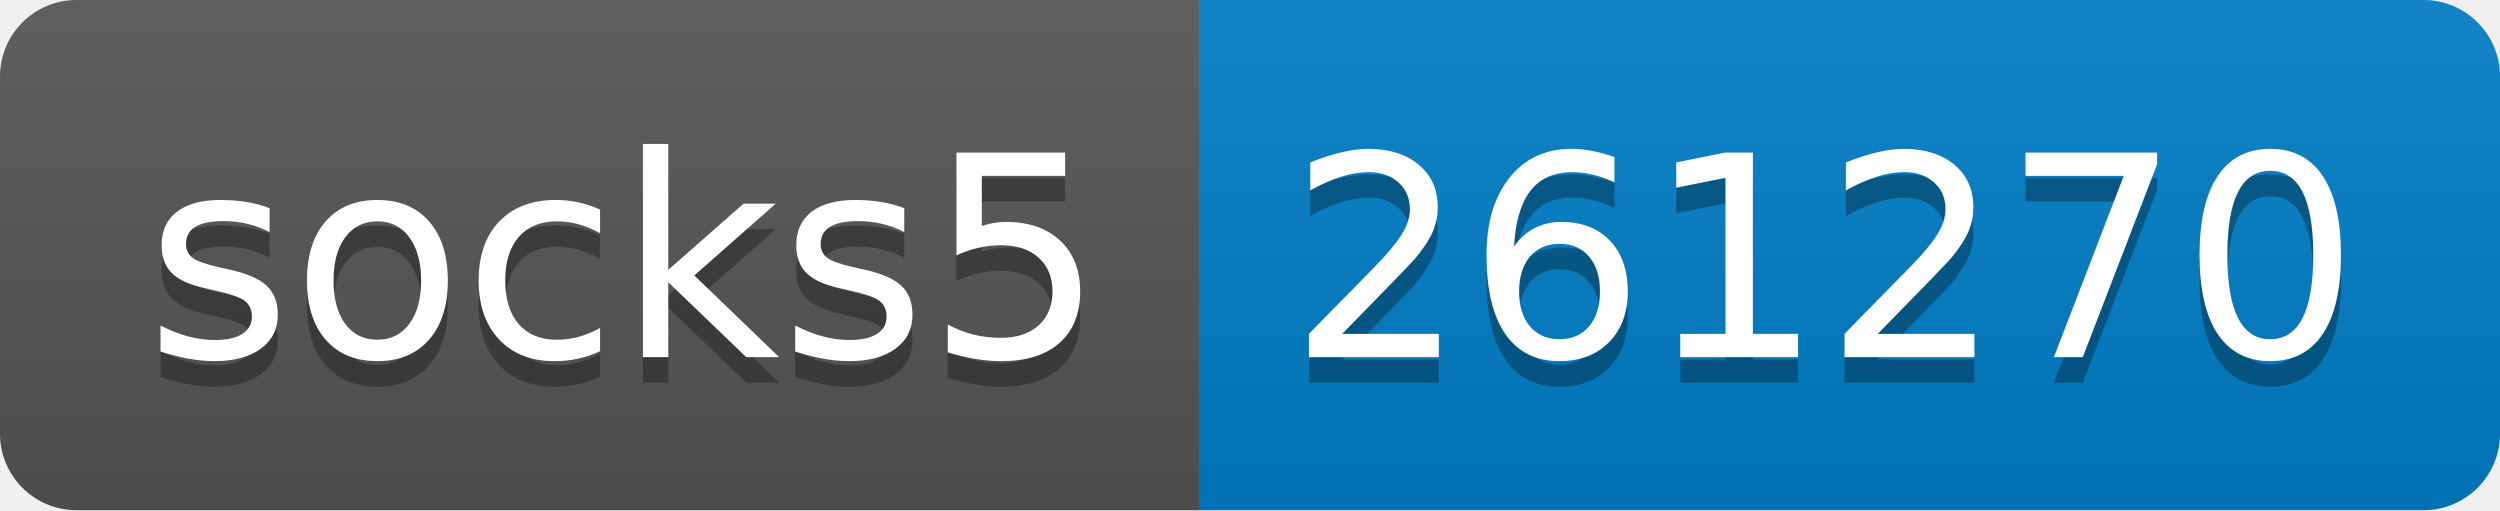
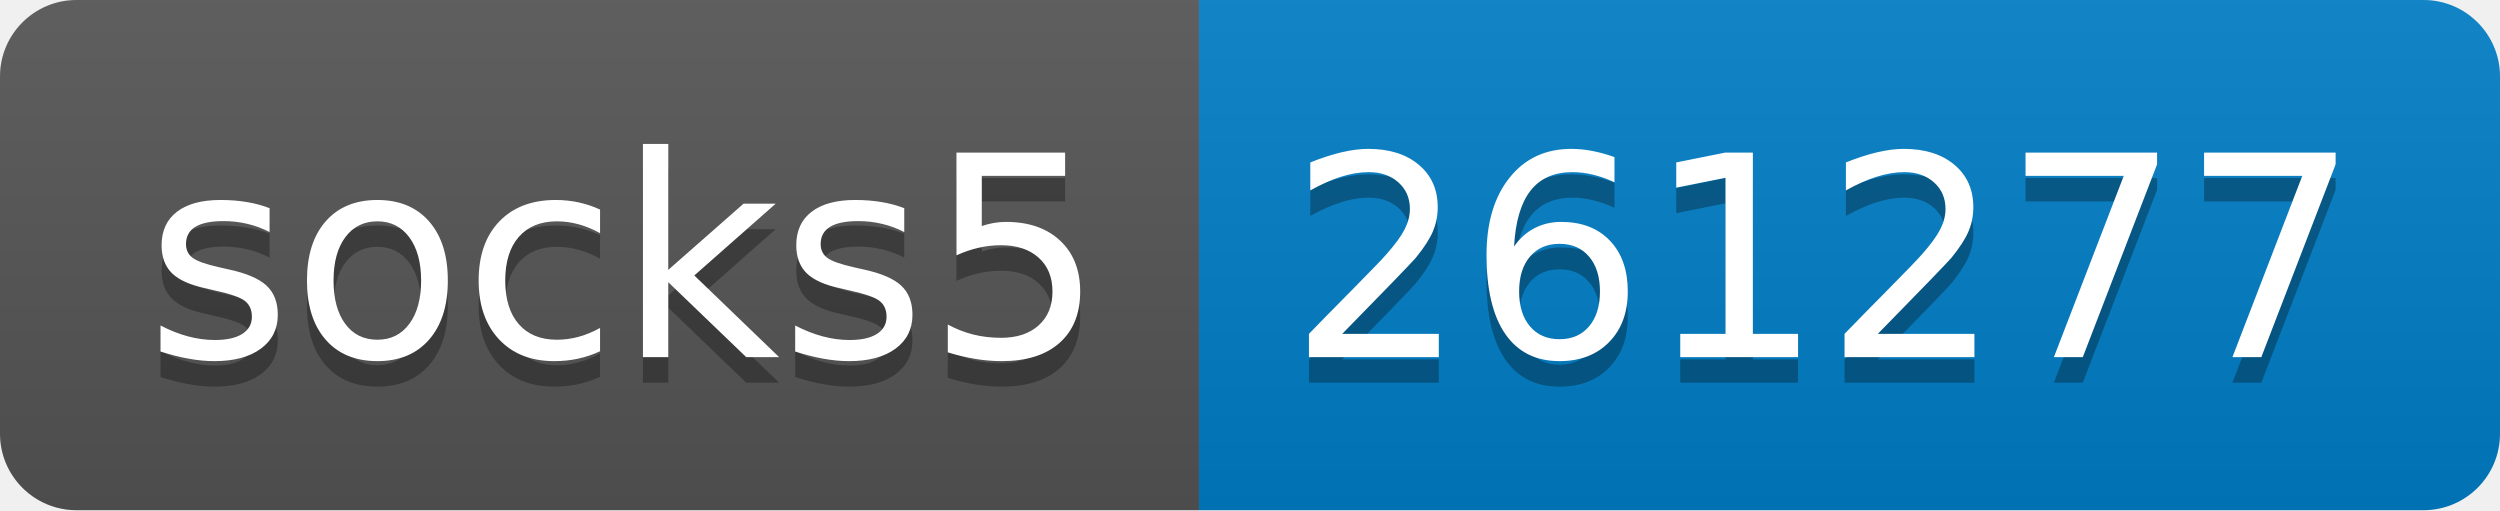
- <svg xmlns="http://www.w3.org/2000/svg" width="98" height="20" role="img" aria-label="socks5: 261270">
+ <svg xmlns="http://www.w3.org/2000/svg" width="98" height="20" role="img" aria-label="socks5: 261277">
  <linearGradient id="s" x2="0" y2="100%">
    <stop offset="0" stop-color="#bbb" stop-opacity=".1" />
    <stop offset="1" stop-opacity=".1" />
  </linearGradient>
  <clipPath id="r">
    <rect width="98" height="20" rx="3" fill="#fff" />
  </clipPath>
  <g clip-path="url(#r)">
    <rect width="47" height="20" fill="#555" />
    <rect x="47" width="51" height="20" fill="#007ec6" />
    <rect width="98" height="20" fill="url(#s)" />
  </g>
  <g fill="#fff" text-anchor="middle" font-family="Verdana,Geneva,DejaVu Sans,sans-serif" text-rendering="geometricPrecision" font-size="110">
    <text aria-hidden="true" x="245" y="150" fill="#010101" fill-opacity=".3" transform="scale(.1)" textLength="370">socks5</text>
    <text x="245" y="140" transform="scale(.1)" fill="#fff" textLength="370">socks5</text>
-     <text aria-hidden="true" x="715" y="150" fill="#010101" fill-opacity=".3" transform="scale(.1)" textLength="410">261270</text>
-     <text x="715" y="140" transform="scale(.1)" fill="#fff" textLength="410">261270</text>
+     <text aria-hidden="true" x="715" y="150" fill="#010101" fill-opacity=".3" transform="scale(.1)" textLength="410">261277</text>
+     <text x="715" y="140" transform="scale(.1)" fill="#fff" textLength="410">261277</text>
  </g>
</svg>
